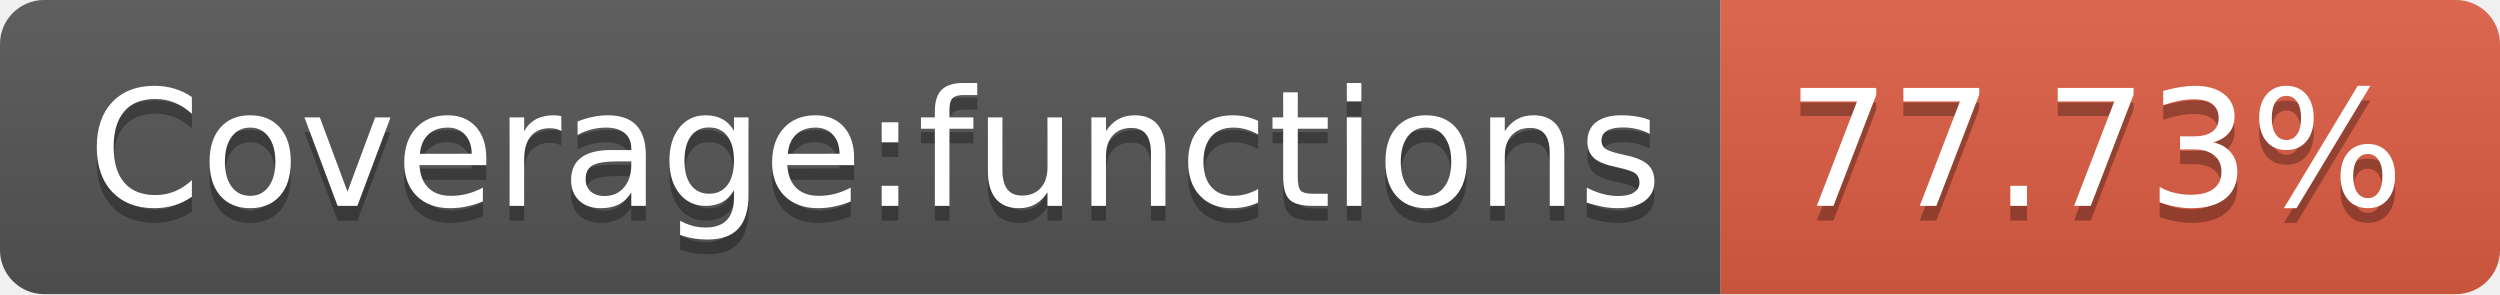
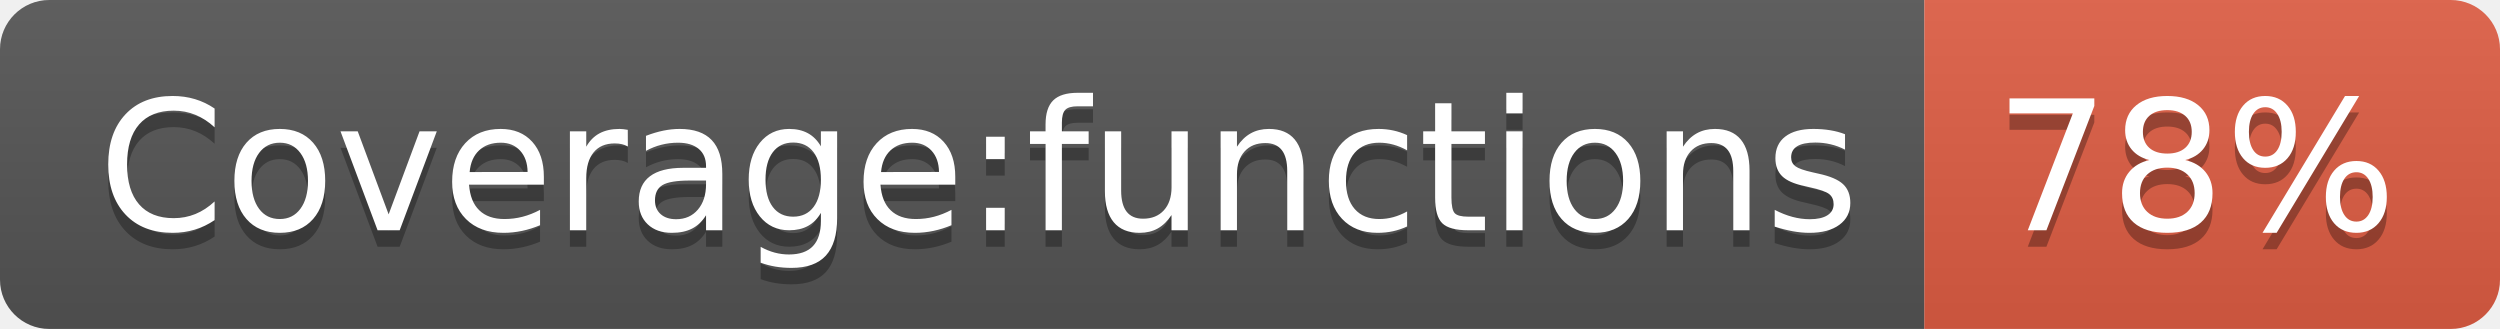
- <svg xmlns="http://www.w3.org/2000/svg" width="170" height="20" role="img" aria-label="Coverage:functions: 77.73%">
+ <svg xmlns="http://www.w3.org/2000/svg" width="152" height="20" role="img" aria-label="Coverage:functions: 78%">
  <linearGradient id="s" x2="0" y2="100%">
    <stop offset="0" stop-color="#bbb" stop-opacity=".1" />
    <stop offset="1" stop-opacity=".1" />
  </linearGradient>
  <clipPath id="r">
-     <rect width="170" height="20" rx="3" fill="#fff" />
+     <rect width="152" height="20" rx="3" fill="#fff" />
  </clipPath>
  <g clip-path="url(#r)">
    <rect width="117" height="20" fill="#555" />
-     <rect x="117" width="53" height="20" fill="#e05d44" />
-     <rect width="170" height="20" fill="url(#s)" />
+     <rect x="117" width="35" height="20" fill="#e05d44" />
+     <rect width="152" height="20" fill="url(#s)" />
  </g>
  <g fill="#fff" text-anchor="middle" font-family="Verdana,Geneva,DejaVu Sans,sans-serif" text-rendering="geometricPrecision" font-size="110">
    <text aria-hidden="true" x="595" y="150" fill="#010101" fill-opacity=".3" transform="scale(.1)" textLength="1070">Coverage:functions</text>
    <text x="595" y="140" transform="scale(.1)" fill="#fff" textLength="1070">Coverage:functions</text>
-     <text aria-hidden="true" x="1425" y="150" fill="#010101" fill-opacity=".3" transform="scale(.1)" textLength="430">77.73%</text>
-     <text x="1425" y="140" transform="scale(.1)" fill="#fff" textLength="430">77.73%</text>
+     <text aria-hidden="true" x="1335" y="150" fill="#010101" fill-opacity=".3" transform="scale(.1)" textLength="250">78%</text>
+     <text x="1335" y="140" transform="scale(.1)" fill="#fff" textLength="250">78%</text>
  </g>
</svg>
